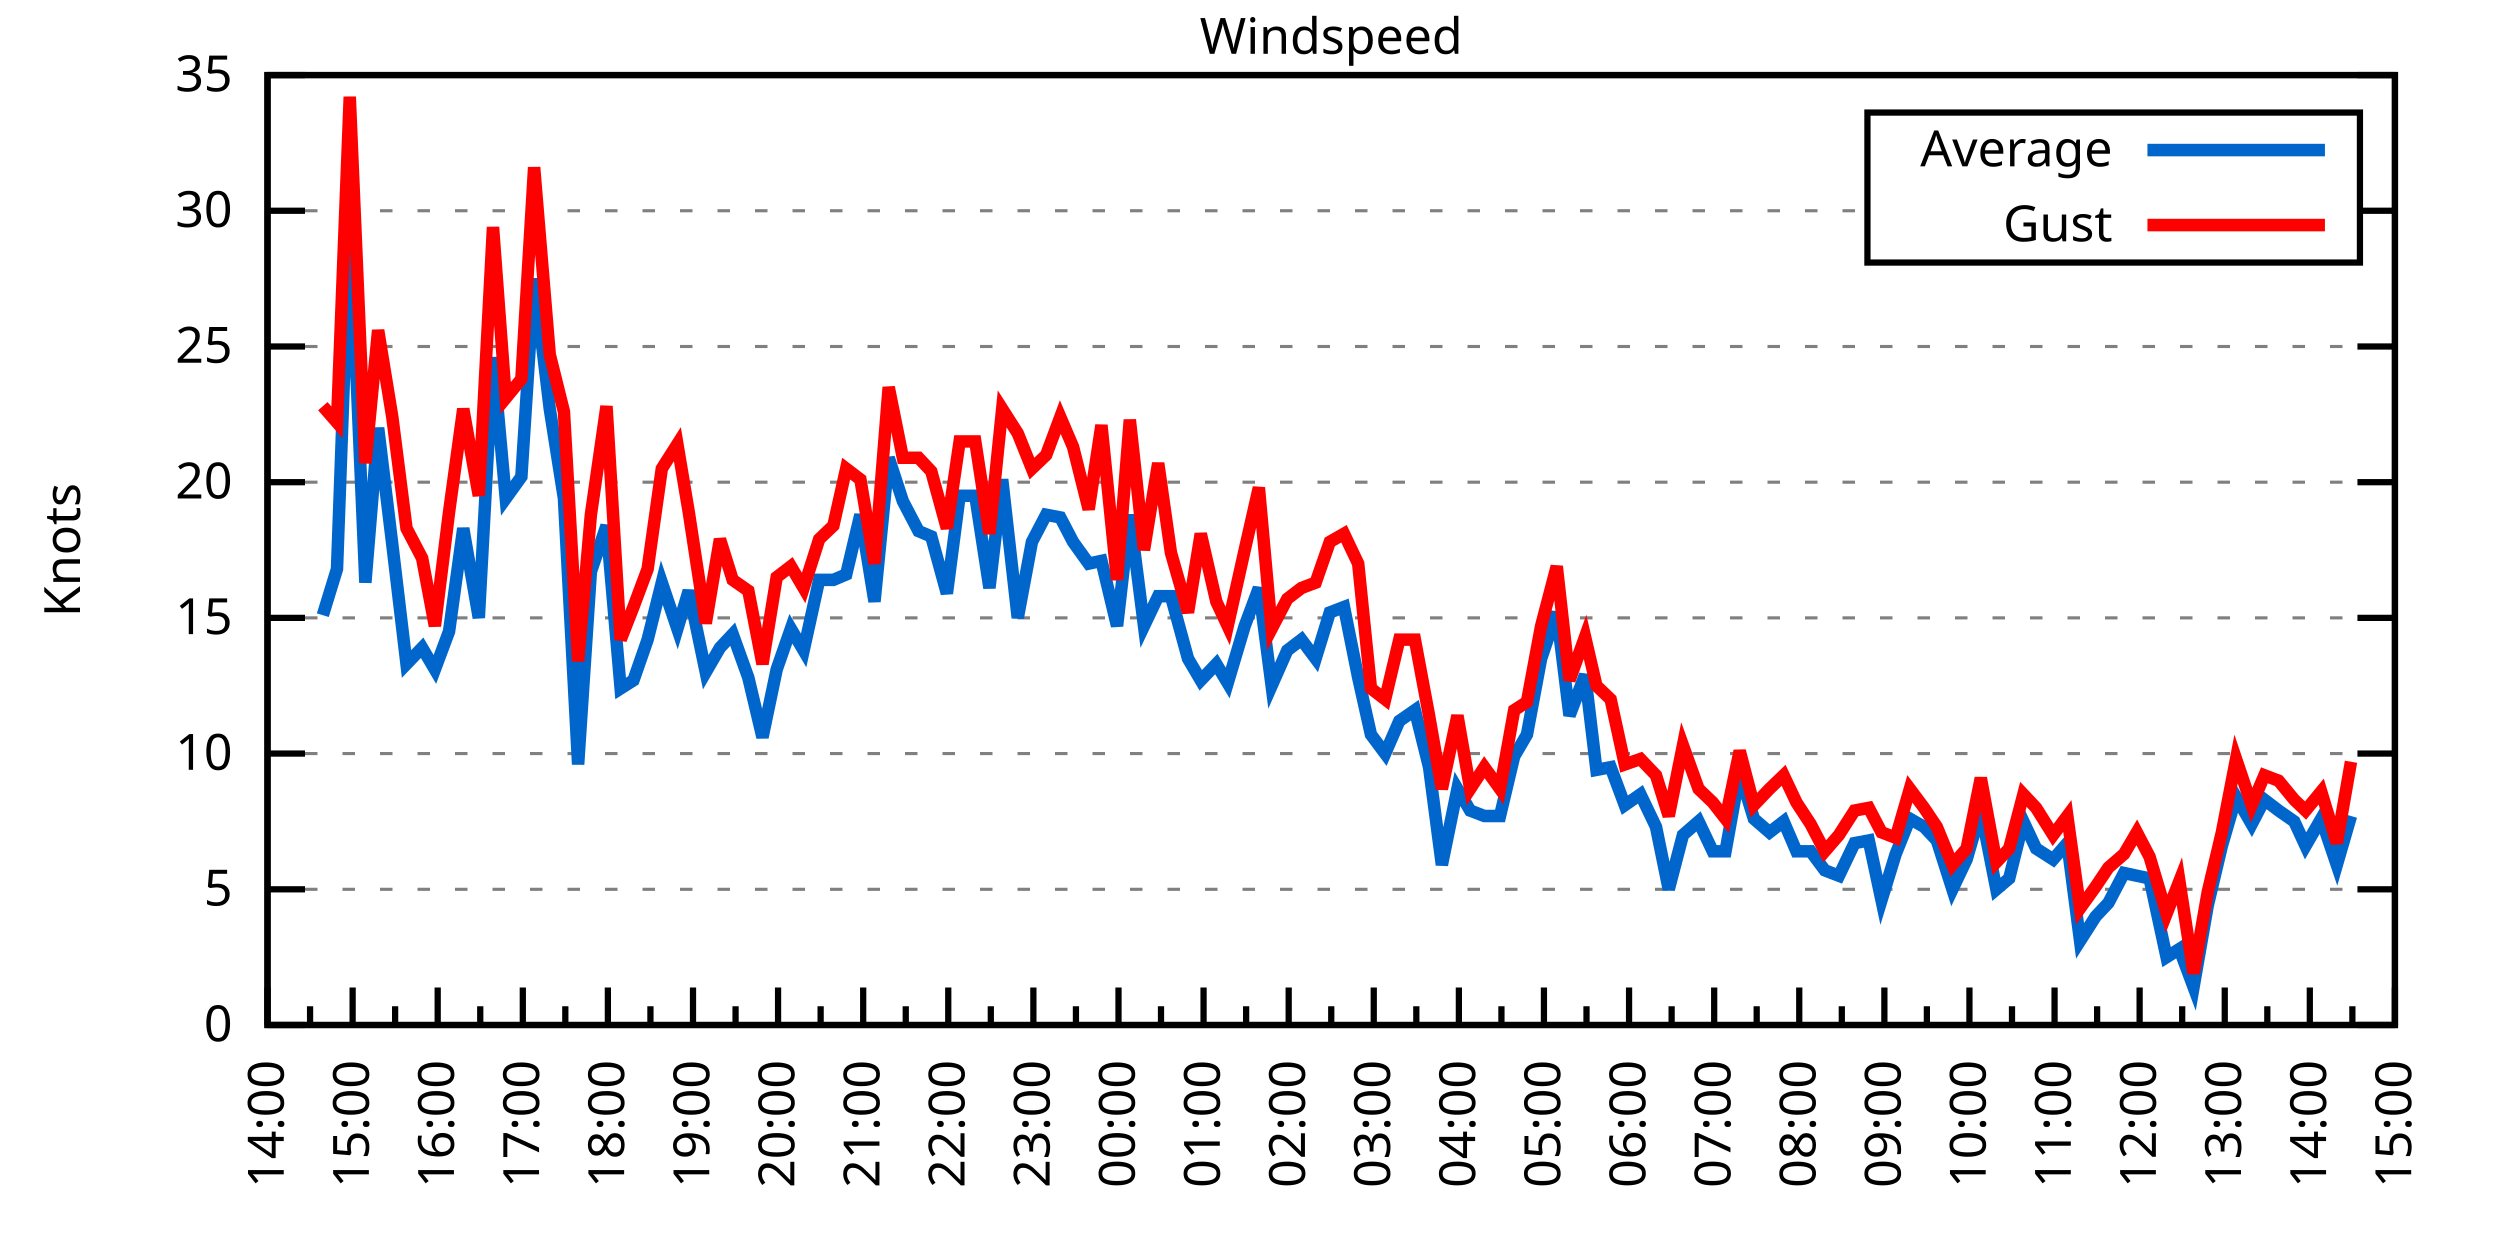
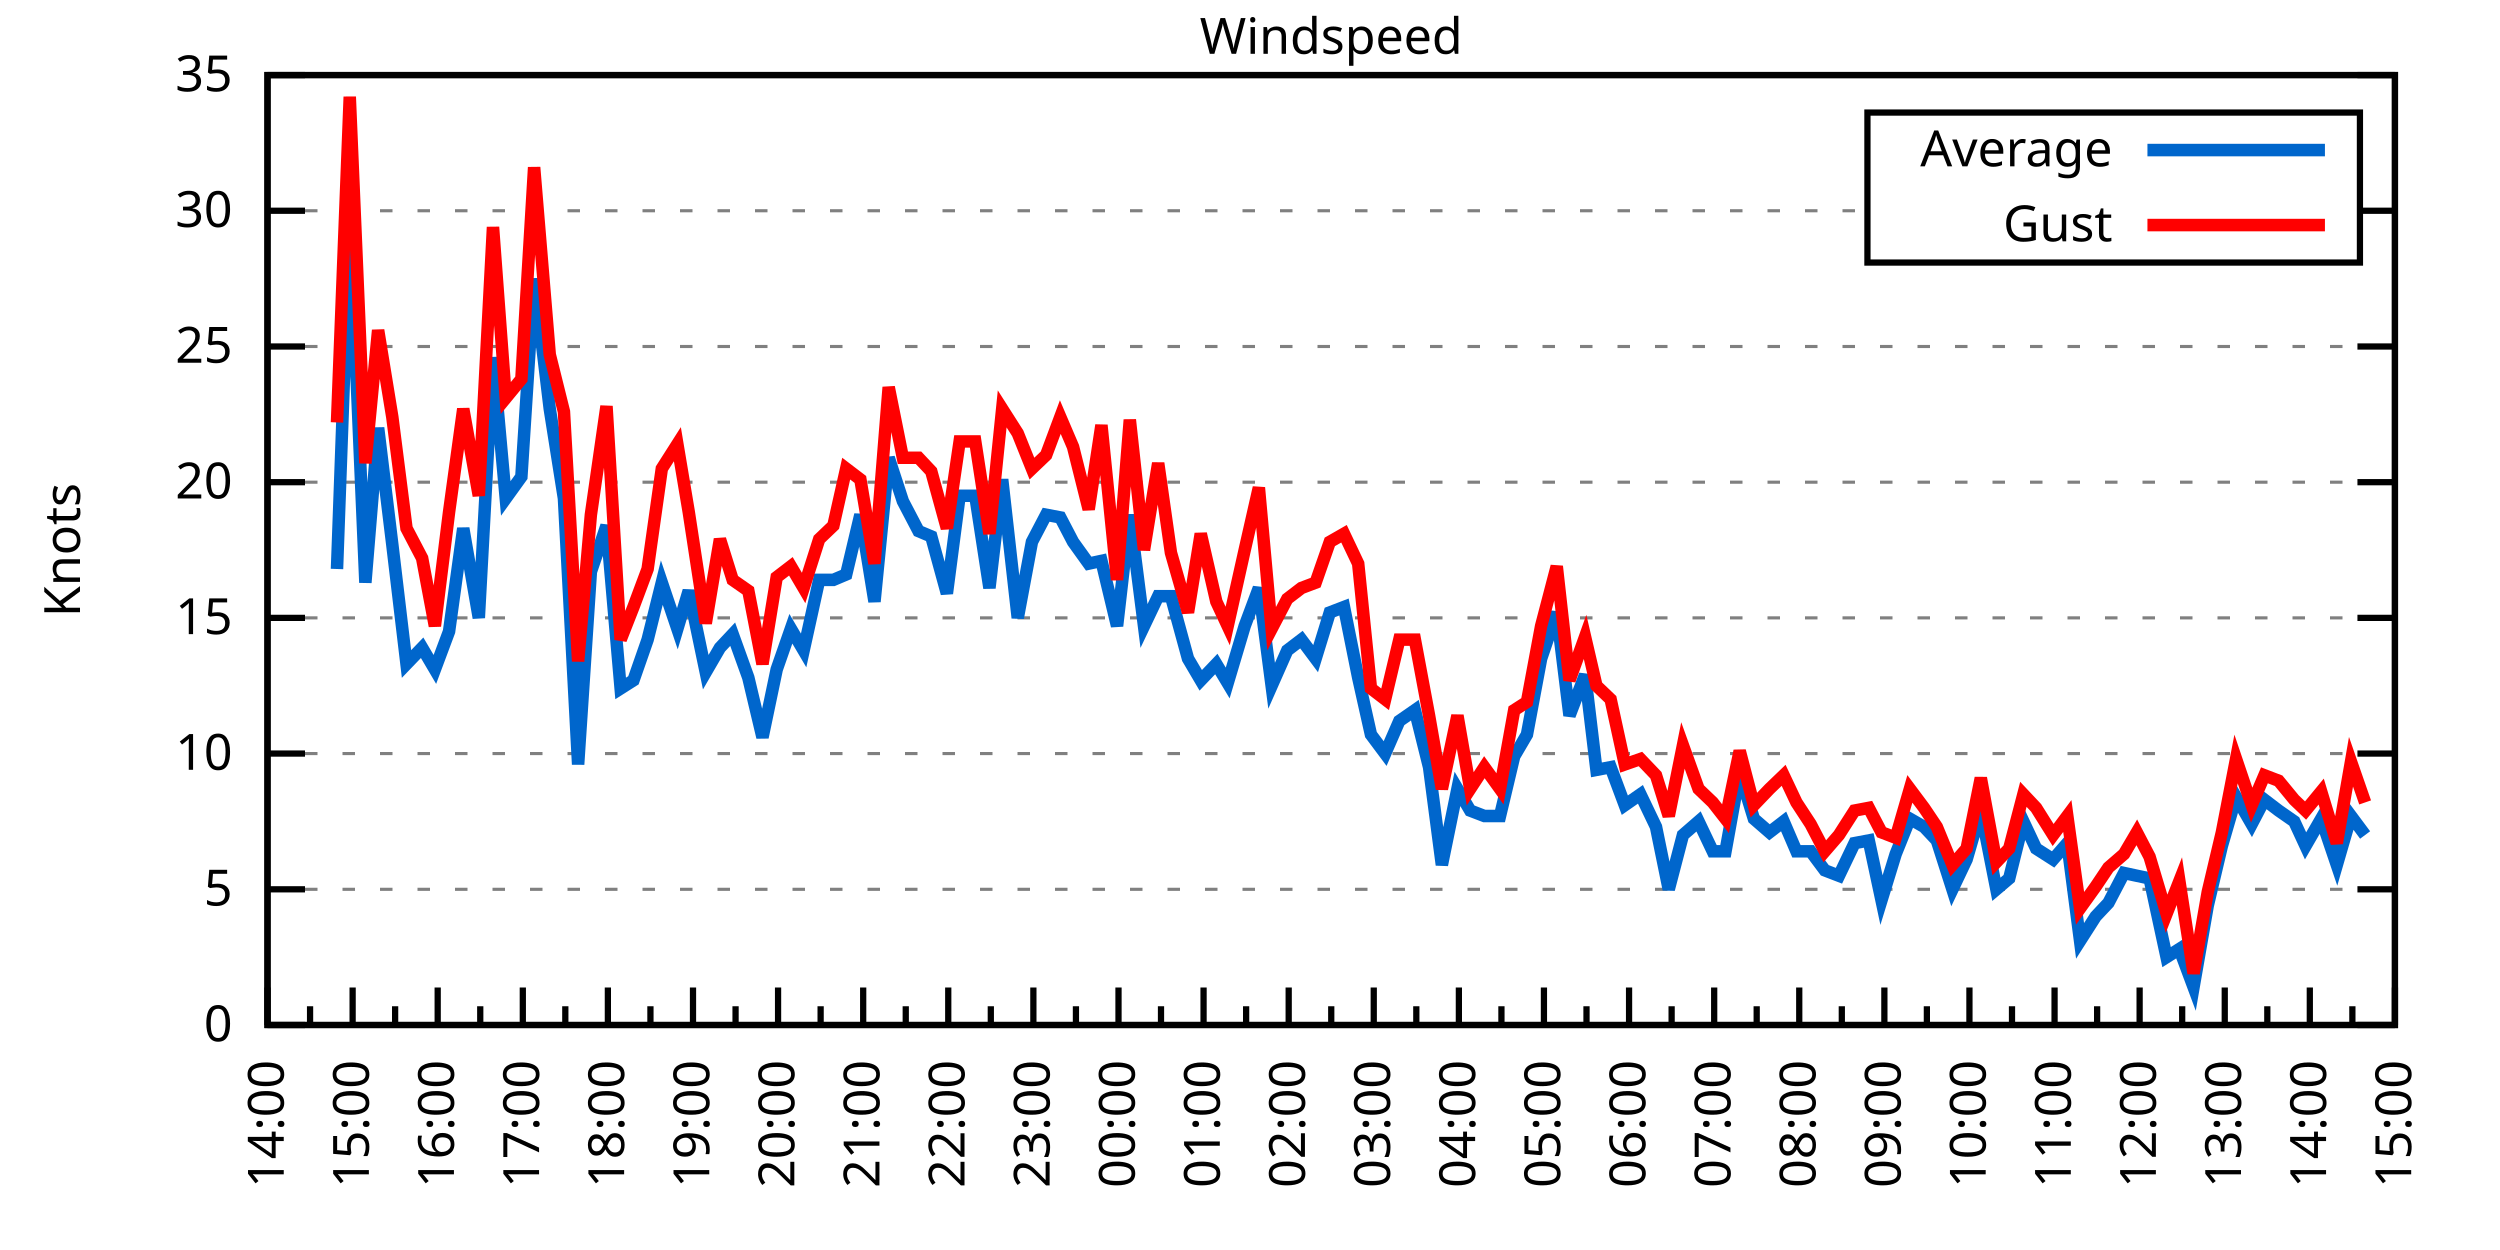
<svg xmlns="http://www.w3.org/2000/svg" xmlns:xlink="http://www.w3.org/1999/xlink" width="400" height="200" viewBox="0 0 400 200">
  <g id="gnuplot_canvas">
    <rect x="0" y="0" width="400" height="200" fill="none" />
    <defs>
      <circle id="gpDot" r="0.5" stroke-width="0.5" stroke="currentColor" />
      <path id="gpPt0" stroke-width="0.333" stroke="currentColor" d="M-1,0 h2 M0,-1 v2" />
      <path id="gpPt1" stroke-width="0.333" stroke="currentColor" d="M-1,-1 L1,1 M1,-1 L-1,1" />
      <path id="gpPt2" stroke-width="0.333" stroke="currentColor" d="M-1,0 L1,0 M0,-1 L0,1 M-1,-1 L1,1 M-1,1 L1,-1" />
      <rect id="gpPt3" stroke-width="0.333" stroke="currentColor" x="-1" y="-1" width="2" height="2" />
      <rect id="gpPt4" stroke-width="0.333" stroke="currentColor" fill="currentColor" x="-1" y="-1" width="2" height="2" />
      <circle id="gpPt5" stroke-width="0.333" stroke="currentColor" cx="0" cy="0" r="1" />
      <use xlink:href="#gpPt5" id="gpPt6" fill="currentColor" stroke="none" />
      <path id="gpPt7" stroke-width="0.333" stroke="currentColor" d="M0,-1.33 L-1.33,0.67 L1.33,0.67 z" />
      <use xlink:href="#gpPt7" id="gpPt8" fill="currentColor" stroke="none" />
      <use xlink:href="#gpPt7" id="gpPt9" stroke="currentColor" transform="rotate(180)" />
      <use xlink:href="#gpPt9" id="gpPt10" fill="currentColor" stroke="none" />
      <use xlink:href="#gpPt3" id="gpPt11" stroke="currentColor" transform="rotate(45)" />
      <use xlink:href="#gpPt11" id="gpPt12" fill="currentColor" stroke="none" />
      <path id="gpPt13" stroke-width="0.333" stroke="currentColor" d="M0,1.330 L1.265,0.411 L0.782,-1.067 L-0.782,-1.076 L-1.265,0.411 z" />
      <use xlink:href="#gpPt13" id="gpPt14" fill="currentColor" stroke="none" />
      <filter id="textbox" filterUnits="objectBoundingBox" x="0" y="0" height="1" width="1">
        <feFlood flood-color="white" flood-opacity="1" result="bgnd" />
        <feComposite in="SourceGraphic" in2="bgnd" operator="atop" />
      </filter>
      <filter id="greybox" filterUnits="objectBoundingBox" x="0" y="0" height="1" width="1">
        <feFlood flood-color="lightgrey" flood-opacity="1" result="grey" />
        <feComposite in="SourceGraphic" in2="grey" operator="atop" />
      </filter>
    </defs>
    <g fill="none" color="white" stroke="currentColor" stroke-width="1.00" stroke-linecap="butt" stroke-linejoin="miter">
</g>
    <g fill="none" color="black" stroke="currentColor" stroke-width="1.00" stroke-linecap="butt" stroke-linejoin="miter">
      <g stroke="none" shape-rendering="crispEdges">
        <polygon fill="rgb(255, 255, 255)" points="42.80,164.00 383.18,164.00 383.18,12.02 42.80,12.02 " />
      </g>
    </g>
    <g fill="none" color="black" stroke="currentColor" stroke-width="1.00" stroke-linecap="butt" stroke-linejoin="miter">
</g>
    <g fill="none" color="black" stroke="black" stroke-width="0.50" stroke-linecap="butt" stroke-linejoin="miter">
</g>
    <g fill="none" color="gray" stroke="currentColor" stroke-width="0.50" stroke-linecap="butt" stroke-linejoin="miter">
      <path stroke="gray" stroke-dasharray="2,4" class="gridline" d="M42.80,164.00 L383.19,164.00  " />
    </g>
    <g fill="none" color="gray" stroke="gray" stroke-width="1.00" stroke-linecap="butt" stroke-linejoin="miter">
</g>
    <g fill="none" color="black" stroke="currentColor" stroke-width="1.00" stroke-linecap="butt" stroke-linejoin="miter">
      <path stroke="black" d="M42.80,164.00 L48.80,164.00 M383.19,164.00 L377.19,164.00  " />
      <g transform="translate(37.20,166.60)" stroke="none" fill="black" font-family="Sans" font-size="8.00" text-anchor="end">
        <text>
          <tspan font-family="Sans"> 0</tspan>
        </text>
      </g>
    </g>
    <g fill="none" color="black" stroke="currentColor" stroke-width="1.00" stroke-linecap="butt" stroke-linejoin="miter">
</g>
    <g fill="none" color="black" stroke="black" stroke-width="0.50" stroke-linecap="butt" stroke-linejoin="miter">
</g>
    <g fill="none" color="gray" stroke="currentColor" stroke-width="0.50" stroke-linecap="butt" stroke-linejoin="miter">
      <path stroke="gray" stroke-dasharray="2,4" class="gridline" d="M42.80,142.29 L383.19,142.29  " />
    </g>
    <g fill="none" color="gray" stroke="gray" stroke-width="1.00" stroke-linecap="butt" stroke-linejoin="miter">
</g>
    <g fill="none" color="black" stroke="currentColor" stroke-width="1.00" stroke-linecap="butt" stroke-linejoin="miter">
      <path stroke="black" d="M42.80,142.29 L48.80,142.29 M383.19,142.29 L377.19,142.29  " />
      <g transform="translate(37.20,144.89)" stroke="none" fill="black" font-family="Sans" font-size="8.00" text-anchor="end">
        <text>
          <tspan font-family="Sans"> 5</tspan>
        </text>
      </g>
    </g>
    <g fill="none" color="black" stroke="currentColor" stroke-width="1.00" stroke-linecap="butt" stroke-linejoin="miter">
</g>
    <g fill="none" color="black" stroke="black" stroke-width="0.50" stroke-linecap="butt" stroke-linejoin="miter">
</g>
    <g fill="none" color="gray" stroke="currentColor" stroke-width="0.50" stroke-linecap="butt" stroke-linejoin="miter">
      <path stroke="gray" stroke-dasharray="2,4" class="gridline" d="M42.80,120.57 L383.19,120.57  " />
    </g>
    <g fill="none" color="gray" stroke="gray" stroke-width="1.00" stroke-linecap="butt" stroke-linejoin="miter">
</g>
    <g fill="none" color="black" stroke="currentColor" stroke-width="1.00" stroke-linecap="butt" stroke-linejoin="miter">
      <path stroke="black" d="M42.80,120.57 L48.80,120.57 M383.19,120.57 L377.19,120.57  " />
      <g transform="translate(37.20,123.17)" stroke="none" fill="black" font-family="Sans" font-size="8.00" text-anchor="end">
        <text>
          <tspan font-family="Sans"> 10</tspan>
        </text>
      </g>
    </g>
    <g fill="none" color="black" stroke="currentColor" stroke-width="1.00" stroke-linecap="butt" stroke-linejoin="miter">
</g>
    <g fill="none" color="black" stroke="black" stroke-width="0.50" stroke-linecap="butt" stroke-linejoin="miter">
</g>
    <g fill="none" color="gray" stroke="currentColor" stroke-width="0.50" stroke-linecap="butt" stroke-linejoin="miter">
      <path stroke="gray" stroke-dasharray="2,4" class="gridline" d="M42.80,98.86 L383.19,98.86  " />
    </g>
    <g fill="none" color="gray" stroke="gray" stroke-width="1.00" stroke-linecap="butt" stroke-linejoin="miter">
</g>
    <g fill="none" color="black" stroke="currentColor" stroke-width="1.00" stroke-linecap="butt" stroke-linejoin="miter">
      <path stroke="black" d="M42.80,98.86 L48.80,98.86 M383.19,98.86 L377.19,98.86  " />
      <g transform="translate(37.20,101.46)" stroke="none" fill="black" font-family="Sans" font-size="8.00" text-anchor="end">
        <text>
          <tspan font-family="Sans"> 15</tspan>
        </text>
      </g>
    </g>
    <g fill="none" color="black" stroke="currentColor" stroke-width="1.00" stroke-linecap="butt" stroke-linejoin="miter">
</g>
    <g fill="none" color="black" stroke="black" stroke-width="0.50" stroke-linecap="butt" stroke-linejoin="miter">
</g>
    <g fill="none" color="gray" stroke="currentColor" stroke-width="0.50" stroke-linecap="butt" stroke-linejoin="miter">
      <path stroke="gray" stroke-dasharray="2,4" class="gridline" d="M42.80,77.15 L383.19,77.15  " />
    </g>
    <g fill="none" color="gray" stroke="gray" stroke-width="1.00" stroke-linecap="butt" stroke-linejoin="miter">
</g>
    <g fill="none" color="black" stroke="currentColor" stroke-width="1.00" stroke-linecap="butt" stroke-linejoin="miter">
      <path stroke="black" d="M42.80,77.15 L48.80,77.15 M383.19,77.15 L377.19,77.15  " />
      <g transform="translate(37.20,79.75)" stroke="none" fill="black" font-family="Sans" font-size="8.00" text-anchor="end">
        <text>
          <tspan font-family="Sans"> 20</tspan>
        </text>
      </g>
    </g>
    <g fill="none" color="black" stroke="currentColor" stroke-width="1.00" stroke-linecap="butt" stroke-linejoin="miter">
</g>
    <g fill="none" color="black" stroke="black" stroke-width="0.50" stroke-linecap="butt" stroke-linejoin="miter">
</g>
    <g fill="none" color="gray" stroke="currentColor" stroke-width="0.50" stroke-linecap="butt" stroke-linejoin="miter">
      <path stroke="gray" stroke-dasharray="2,4" class="gridline" d="M42.80,55.44 L383.19,55.44  " />
    </g>
    <g fill="none" color="gray" stroke="gray" stroke-width="1.00" stroke-linecap="butt" stroke-linejoin="miter">
</g>
    <g fill="none" color="black" stroke="currentColor" stroke-width="1.00" stroke-linecap="butt" stroke-linejoin="miter">
      <path stroke="black" d="M42.80,55.44 L48.80,55.44 M383.19,55.44 L377.19,55.44  " />
      <g transform="translate(37.20,58.04)" stroke="none" fill="black" font-family="Sans" font-size="8.00" text-anchor="end">
        <text>
          <tspan font-family="Sans"> 25</tspan>
        </text>
      </g>
    </g>
    <g fill="none" color="black" stroke="currentColor" stroke-width="1.00" stroke-linecap="butt" stroke-linejoin="miter">
</g>
    <g fill="none" color="black" stroke="black" stroke-width="0.50" stroke-linecap="butt" stroke-linejoin="miter">
</g>
    <g fill="none" color="gray" stroke="currentColor" stroke-width="0.50" stroke-linecap="butt" stroke-linejoin="miter">
      <path stroke="gray" stroke-dasharray="2,4" class="gridline" d="M42.80,33.72 L298.79,33.72 M377.59,33.72 L383.19,33.72  " />
    </g>
    <g fill="none" color="gray" stroke="gray" stroke-width="1.00" stroke-linecap="butt" stroke-linejoin="miter">
</g>
    <g fill="none" color="black" stroke="currentColor" stroke-width="1.00" stroke-linecap="butt" stroke-linejoin="miter">
      <path stroke="black" d="M42.80,33.72 L48.80,33.72 M383.19,33.72 L377.19,33.72  " />
      <g transform="translate(37.20,36.32)" stroke="none" fill="black" font-family="Sans" font-size="8.00" text-anchor="end">
        <text>
          <tspan font-family="Sans"> 30</tspan>
        </text>
      </g>
    </g>
    <g fill="none" color="black" stroke="currentColor" stroke-width="1.00" stroke-linecap="butt" stroke-linejoin="miter">
</g>
    <g fill="none" color="black" stroke="black" stroke-width="0.50" stroke-linecap="butt" stroke-linejoin="miter">
</g>
    <g fill="none" color="gray" stroke="currentColor" stroke-width="0.50" stroke-linecap="butt" stroke-linejoin="miter">
      <path stroke="gray" stroke-dasharray="2,4" class="gridline" d="M42.80,12.01 L383.19,12.01  " />
    </g>
    <g fill="none" color="gray" stroke="gray" stroke-width="1.00" stroke-linecap="butt" stroke-linejoin="miter">
</g>
    <g fill="none" color="black" stroke="currentColor" stroke-width="1.00" stroke-linecap="butt" stroke-linejoin="miter">
      <path stroke="black" d="M42.80,12.01 L48.80,12.01 M383.19,12.01 L377.19,12.01  " />
      <g transform="translate(37.20,14.61)" stroke="none" fill="black" font-family="Sans" font-size="8.00" text-anchor="end">
        <text>
          <tspan font-family="Sans"> 35</tspan>
        </text>
      </g>
    </g>
    <g fill="none" color="black" stroke="currentColor" stroke-width="1.00" stroke-linecap="butt" stroke-linejoin="miter">
      <path stroke="black" d="M42.80,164.00 L42.80,158.00  " />
      <g transform="translate(45.40,169.60) rotate(270)" stroke="none" fill="black" font-family="Sans" font-size="8.00" text-anchor="end">
        <text>
          <tspan font-family="Sans">14:00</tspan>
        </text>
      </g>
    </g>
    <g fill="none" color="black" stroke="currentColor" stroke-width="1.00" stroke-linecap="butt" stroke-linejoin="miter">
      <path stroke="black" d="M49.61,164.00 L49.61,161.00 M56.42,164.00 L56.42,158.00  " />
      <g transform="translate(59.02,169.60) rotate(270)" stroke="none" fill="black" font-family="Sans" font-size="8.00" text-anchor="end">
        <text>
          <tspan font-family="Sans">15:00</tspan>
        </text>
      </g>
    </g>
    <g fill="none" color="black" stroke="currentColor" stroke-width="1.00" stroke-linecap="butt" stroke-linejoin="miter">
      <path stroke="black" d="M63.22,164.00 L63.22,161.00 M70.03,164.00 L70.03,158.00  " />
      <g transform="translate(72.63,169.60) rotate(270)" stroke="none" fill="black" font-family="Sans" font-size="8.00" text-anchor="end">
        <text>
          <tspan font-family="Sans">16:00</tspan>
        </text>
      </g>
    </g>
    <g fill="none" color="black" stroke="currentColor" stroke-width="1.00" stroke-linecap="butt" stroke-linejoin="miter">
      <path stroke="black" d="M76.84,164.00 L76.84,161.00 M83.65,164.00 L83.65,158.00  " />
      <g transform="translate(86.25,169.60) rotate(270)" stroke="none" fill="black" font-family="Sans" font-size="8.00" text-anchor="end">
        <text>
          <tspan font-family="Sans">17:00</tspan>
        </text>
      </g>
    </g>
    <g fill="none" color="black" stroke="currentColor" stroke-width="1.00" stroke-linecap="butt" stroke-linejoin="miter">
      <path stroke="black" d="M90.45,164.00 L90.45,161.00 M97.26,164.00 L97.26,158.00  " />
      <g transform="translate(99.86,169.60) rotate(270)" stroke="none" fill="black" font-family="Sans" font-size="8.00" text-anchor="end">
        <text>
          <tspan font-family="Sans">18:00</tspan>
        </text>
      </g>
    </g>
    <g fill="none" color="black" stroke="currentColor" stroke-width="1.00" stroke-linecap="butt" stroke-linejoin="miter">
      <path stroke="black" d="M104.07,164.00 L104.07,161.00 M110.88,164.00 L110.88,158.00  " />
      <g transform="translate(113.48,169.60) rotate(270)" stroke="none" fill="black" font-family="Sans" font-size="8.00" text-anchor="end">
        <text>
          <tspan font-family="Sans">19:00</tspan>
        </text>
      </g>
    </g>
    <g fill="none" color="black" stroke="currentColor" stroke-width="1.00" stroke-linecap="butt" stroke-linejoin="miter">
      <path stroke="black" d="M117.69,164.00 L117.69,161.00 M124.49,164.00 L124.49,158.00  " />
      <g transform="translate(127.09,169.60) rotate(270)" stroke="none" fill="black" font-family="Sans" font-size="8.00" text-anchor="end">
        <text>
          <tspan font-family="Sans">20:00</tspan>
        </text>
      </g>
    </g>
    <g fill="none" color="black" stroke="currentColor" stroke-width="1.00" stroke-linecap="butt" stroke-linejoin="miter">
      <path stroke="black" d="M131.30,164.00 L131.30,161.00 M138.11,164.00 L138.11,158.00  " />
      <g transform="translate(140.71,169.60) rotate(270)" stroke="none" fill="black" font-family="Sans" font-size="8.00" text-anchor="end">
        <text>
          <tspan font-family="Sans">21:00</tspan>
        </text>
      </g>
    </g>
    <g fill="none" color="black" stroke="currentColor" stroke-width="1.00" stroke-linecap="butt" stroke-linejoin="miter">
      <path stroke="black" d="M144.92,164.00 L144.92,161.00 M151.72,164.00 L151.72,158.00  " />
      <g transform="translate(154.32,169.60) rotate(270)" stroke="none" fill="black" font-family="Sans" font-size="8.00" text-anchor="end">
        <text>
          <tspan font-family="Sans">22:00</tspan>
        </text>
      </g>
    </g>
    <g fill="none" color="black" stroke="currentColor" stroke-width="1.00" stroke-linecap="butt" stroke-linejoin="miter">
      <path stroke="black" d="M158.53,164.00 L158.53,161.00 M165.34,164.00 L165.34,158.00  " />
      <g transform="translate(167.94,169.60) rotate(270)" stroke="none" fill="black" font-family="Sans" font-size="8.00" text-anchor="end">
        <text>
          <tspan font-family="Sans">23:00</tspan>
        </text>
      </g>
    </g>
    <g fill="none" color="black" stroke="currentColor" stroke-width="1.00" stroke-linecap="butt" stroke-linejoin="miter">
      <path stroke="black" d="M172.15,164.00 L172.15,161.00 M178.96,164.00 L178.96,158.00  " />
      <g transform="translate(181.56,169.60) rotate(270)" stroke="none" fill="black" font-family="Sans" font-size="8.00" text-anchor="end">
        <text>
          <tspan font-family="Sans">00:00</tspan>
        </text>
      </g>
    </g>
    <g fill="none" color="black" stroke="currentColor" stroke-width="1.00" stroke-linecap="butt" stroke-linejoin="miter">
      <path stroke="black" d="M185.76,164.00 L185.76,161.00 M192.57,164.00 L192.57,158.00  " />
      <g transform="translate(195.17,169.60) rotate(270)" stroke="none" fill="black" font-family="Sans" font-size="8.00" text-anchor="end">
        <text>
          <tspan font-family="Sans">01:00</tspan>
        </text>
      </g>
    </g>
    <g fill="none" color="black" stroke="currentColor" stroke-width="1.00" stroke-linecap="butt" stroke-linejoin="miter">
      <path stroke="black" d="M199.38,164.00 L199.38,161.00 M206.19,164.00 L206.19,158.00  " />
      <g transform="translate(208.79,169.60) rotate(270)" stroke="none" fill="black" font-family="Sans" font-size="8.00" text-anchor="end">
        <text>
          <tspan font-family="Sans">02:00</tspan>
        </text>
      </g>
    </g>
    <g fill="none" color="black" stroke="currentColor" stroke-width="1.00" stroke-linecap="butt" stroke-linejoin="miter">
      <path stroke="black" d="M213.00,164.00 L213.00,161.00 M219.80,164.00 L219.80,158.00  " />
      <g transform="translate(222.40,169.60) rotate(270)" stroke="none" fill="black" font-family="Sans" font-size="8.00" text-anchor="end">
        <text>
          <tspan font-family="Sans">03:00</tspan>
        </text>
      </g>
    </g>
    <g fill="none" color="black" stroke="currentColor" stroke-width="1.00" stroke-linecap="butt" stroke-linejoin="miter">
      <path stroke="black" d="M226.61,164.00 L226.61,161.00 M233.42,164.00 L233.42,158.00  " />
      <g transform="translate(236.02,169.60) rotate(270)" stroke="none" fill="black" font-family="Sans" font-size="8.00" text-anchor="end">
        <text>
          <tspan font-family="Sans">04:00</tspan>
        </text>
      </g>
    </g>
    <g fill="none" color="black" stroke="currentColor" stroke-width="1.00" stroke-linecap="butt" stroke-linejoin="miter">
      <path stroke="black" d="M240.23,164.00 L240.23,161.00 M247.03,164.00 L247.03,158.00  " />
      <g transform="translate(249.63,169.60) rotate(270)" stroke="none" fill="black" font-family="Sans" font-size="8.00" text-anchor="end">
        <text>
          <tspan font-family="Sans">05:00</tspan>
        </text>
      </g>
    </g>
    <g fill="none" color="black" stroke="currentColor" stroke-width="1.00" stroke-linecap="butt" stroke-linejoin="miter">
      <path stroke="black" d="M253.84,164.00 L253.84,161.00 M260.65,164.00 L260.65,158.00  " />
      <g transform="translate(263.25,169.60) rotate(270)" stroke="none" fill="black" font-family="Sans" font-size="8.00" text-anchor="end">
        <text>
          <tspan font-family="Sans">06:00</tspan>
        </text>
      </g>
    </g>
    <g fill="none" color="black" stroke="currentColor" stroke-width="1.00" stroke-linecap="butt" stroke-linejoin="miter">
      <path stroke="black" d="M267.46,164.00 L267.46,161.00 M274.27,164.00 L274.27,158.00  " />
      <g transform="translate(276.87,169.60) rotate(270)" stroke="none" fill="black" font-family="Sans" font-size="8.00" text-anchor="end">
        <text>
          <tspan font-family="Sans">07:00</tspan>
        </text>
      </g>
    </g>
    <g fill="none" color="black" stroke="currentColor" stroke-width="1.00" stroke-linecap="butt" stroke-linejoin="miter">
      <path stroke="black" d="M281.07,164.00 L281.07,161.00 M287.88,164.00 L287.88,158.00  " />
      <g transform="translate(290.48,169.60) rotate(270)" stroke="none" fill="black" font-family="Sans" font-size="8.00" text-anchor="end">
        <text>
          <tspan font-family="Sans">08:00</tspan>
        </text>
      </g>
    </g>
    <g fill="none" color="black" stroke="currentColor" stroke-width="1.00" stroke-linecap="butt" stroke-linejoin="miter">
      <path stroke="black" d="M294.69,164.00 L294.69,161.00 M301.50,164.00 L301.50,158.00  " />
      <g transform="translate(304.10,169.60) rotate(270)" stroke="none" fill="black" font-family="Sans" font-size="8.00" text-anchor="end">
        <text>
          <tspan font-family="Sans">09:00</tspan>
        </text>
      </g>
    </g>
    <g fill="none" color="black" stroke="currentColor" stroke-width="1.00" stroke-linecap="butt" stroke-linejoin="miter">
      <path stroke="black" d="M308.30,164.00 L308.30,161.00 M315.11,164.00 L315.11,158.00  " />
      <g transform="translate(317.71,169.60) rotate(270)" stroke="none" fill="black" font-family="Sans" font-size="8.00" text-anchor="end">
        <text>
          <tspan font-family="Sans">10:00</tspan>
        </text>
      </g>
    </g>
    <g fill="none" color="black" stroke="currentColor" stroke-width="1.00" stroke-linecap="butt" stroke-linejoin="miter">
      <path stroke="black" d="M321.92,164.00 L321.92,161.00 M328.73,164.00 L328.73,158.00  " />
      <g transform="translate(331.33,169.60) rotate(270)" stroke="none" fill="black" font-family="Sans" font-size="8.00" text-anchor="end">
        <text>
          <tspan font-family="Sans">11:00</tspan>
        </text>
      </g>
    </g>
    <g fill="none" color="black" stroke="currentColor" stroke-width="1.00" stroke-linecap="butt" stroke-linejoin="miter">
      <path stroke="black" d="M335.54,164.00 L335.54,161.00 M342.34,164.00 L342.34,158.00  " />
      <g transform="translate(344.94,169.60) rotate(270)" stroke="none" fill="black" font-family="Sans" font-size="8.00" text-anchor="end">
        <text>
          <tspan font-family="Sans">12:00</tspan>
        </text>
      </g>
    </g>
    <g fill="none" color="black" stroke="currentColor" stroke-width="1.00" stroke-linecap="butt" stroke-linejoin="miter">
      <path stroke="black" d="M349.15,164.00 L349.15,161.00 M355.96,164.00 L355.96,158.00  " />
      <g transform="translate(358.56,169.60) rotate(270)" stroke="none" fill="black" font-family="Sans" font-size="8.00" text-anchor="end">
        <text>
          <tspan font-family="Sans">13:00</tspan>
        </text>
      </g>
    </g>
    <g fill="none" color="black" stroke="currentColor" stroke-width="1.00" stroke-linecap="butt" stroke-linejoin="miter">
      <path stroke="black" d="M362.77,164.00 L362.77,161.00 M369.57,164.00 L369.57,158.00  " />
      <g transform="translate(372.17,169.60) rotate(270)" stroke="none" fill="black" font-family="Sans" font-size="8.00" text-anchor="end">
        <text>
          <tspan font-family="Sans">14:00</tspan>
        </text>
      </g>
    </g>
    <g fill="none" color="black" stroke="currentColor" stroke-width="1.00" stroke-linecap="butt" stroke-linejoin="miter">
      <path stroke="black" d="M376.38,164.00 L376.38,161.00 M383.19,164.00 L383.19,158.00  " />
      <g transform="translate(385.79,169.60) rotate(270)" stroke="none" fill="black" font-family="Sans" font-size="8.00" text-anchor="end">
        <text>
          <tspan font-family="Sans">15:00</tspan>
        </text>
      </g>
    </g>
    <g fill="none" color="black" stroke="currentColor" stroke-width="1.00" stroke-linecap="butt" stroke-linejoin="miter">
</g>
    <g fill="none" color="black" stroke="currentColor" stroke-width="1.00" stroke-linecap="butt" stroke-linejoin="miter">
      <path stroke="black" d="M42.80,12.01 L42.80,164.00 L383.19,164.00 L383.19,12.01 L42.80,12.01 Z  " />
    </g>
    <g fill="none" color="black" stroke="currentColor" stroke-width="1.00" stroke-linecap="butt" stroke-linejoin="miter">
      <g transform="translate(12.80,88.01) rotate(270)" stroke="none" fill="black" font-family="Sans" font-size="8.00" text-anchor="middle">
        <text>
          <tspan font-family="Sans">Knots</tspan>
        </text>
      </g>
    </g>
    <g fill="none" color="black" stroke="currentColor" stroke-width="1.00" stroke-linecap="butt" stroke-linejoin="miter">
</g>
    <g fill="none" color="black" stroke="currentColor" stroke-width="1.00" stroke-linecap="butt" stroke-linejoin="miter">
      <path stroke="black" d="M298.79,42.01 L298.79,18.01 L377.59,18.01 L377.59,42.01 L298.79,42.01 Z  " />
    </g>
    <g id="Windspeed_plot_1">
      <g fill="none" color="white" stroke="black" stroke-width="2.00" stroke-linecap="butt" stroke-linejoin="miter">
</g>
      <g fill="none" color="black" stroke="currentColor" stroke-width="2.00" stroke-linecap="butt" stroke-linejoin="miter">
        <g transform="translate(337.99,26.61)" stroke="none" fill="black" font-family="Sans" font-size="8.00" text-anchor="end">
          <text>
            <tspan font-family="Sans">Average</tspan>
          </text>
        </g>
      </g>
      <g fill="none" color="black" stroke="currentColor" stroke-width="2.00" stroke-linecap="butt" stroke-linejoin="miter">
-         <path stroke="rgb(  0, 102, 204)" d="M343.59,24.01 L371.99,24.01 M51.65,98.43 L53.92,91.04 L55.96,35.03 L58.46,93.22 L60.50,68.46 L62.77,87.14   L65.04,106.24 L67.54,103.64 L69.58,107.11 L71.85,101.03 L74.12,84.53 L76.61,98.86 L78.88,57.17 L80.92,79.75   L83.42,76.28 L85.46,44.58 L87.96,65.42 L90.23,79.75 L92.50,122.31 L94.54,91.48 L97.04,84.10 L99.30,110.15   L101.35,108.85 L103.62,102.34 L105.89,93.22 L108.38,100.60 L110.20,94.52 L112.92,107.55 L115.19,103.64 L117.23,101.47   L119.73,108.42 L122.00,117.97 L124.27,107.11 L126.54,100.60 L128.58,104.07 L131.07,92.78 L133.34,92.78 L135.39,91.91   L137.66,82.36 L139.92,96.26 L142.19,73.24 L144.46,80.19 L146.96,84.97 L149.00,85.83 L151.50,94.95 L153.54,79.32   L156.04,79.32 L158.31,94.08 L160.35,76.71 L162.84,98.86 L165.11,86.70 L167.38,82.36 L169.65,82.79 L171.69,86.70   L174.19,90.18 L176.23,89.74 L178.73,100.16 L180.77,82.36 L183.04,100.16 L185.31,95.39 L187.35,95.39 L190.08,105.38   L192.12,108.85 L194.61,106.24 L196.43,109.28 L199.15,100.16 L201.42,94.08 L203.46,109.72 L205.96,104.07 L208.23,102.34   L210.50,105.38 L212.77,97.99 L215.04,97.12 L217.31,108.42 L219.35,117.53 L221.62,120.57 L223.89,115.36 L226.38,113.63   L228.65,122.75 L230.70,138.38 L233.19,126.22 L235.23,129.69 L237.50,130.56 L240.00,130.56 L242.27,121.01 L244.31,117.53   L246.58,105.38 L249.08,97.99 L251.12,114.49 L253.61,107.98 L255.43,123.18 L257.70,122.75 L259.97,128.83 L262.47,127.09   L264.96,132.30 L267.00,142.29 L269.27,133.60 L271.77,131.43 L274.04,136.21 L276.08,136.21 L278.35,123.61 L280.62,131.00   L283.12,133.17 L285.38,131.43 L287.43,136.21 L289.70,136.21 L291.97,139.25 L294.23,140.12 L296.73,134.90 L299.00,134.47   L301.04,144.02 L303.31,136.64 L305.58,131.00 L307.85,132.30 L309.89,134.47 L312.39,142.29 L314.66,137.51 L316.93,129.69   L319.42,142.29 L321.47,140.55 L323.74,131.43 L325.78,135.77 L328.50,137.51 L330.77,134.90 L332.81,150.54 L335.31,146.63   L337.35,144.46 L339.85,139.68 L341.89,140.12 L343.93,140.55 L346.65,153.14 L348.70,151.84 L350.97,157.92 L353.24,144.89   L355.50,135.34 L357.77,127.52 L360.27,131.86 L362.31,127.96 L364.58,129.69 L367.08,131.43 L368.89,135.34 L371.39,131.00   L373.89,138.38 L376.16,130.56  " />
+         <path stroke="rgb(  0, 102, 204)" d="M343.59,24.01 L371.99,24.01 M53.92,91.04 L55.96,35.03 L58.46,93.22 L60.50,68.46 L62.77,87.14 L65.04,106.24   L67.54,103.64 L69.58,107.11 L71.85,101.03 L74.12,84.53 L76.61,98.86 L78.88,57.17 L80.92,79.75 L83.42,76.28   L85.46,44.58 L87.96,65.42 L90.23,79.75 L92.50,122.31 L94.54,91.48 L97.04,84.10 L99.30,110.15 L101.35,108.85   L103.62,102.34 L105.89,93.22 L108.38,100.60 L110.20,94.52 L112.92,107.55 L115.19,103.64 L117.23,101.47 L119.73,108.42   L122.00,117.97 L124.27,107.11 L126.54,100.60 L128.58,104.07 L131.07,92.78 L133.34,92.78 L135.39,91.91 L137.66,82.36   L139.92,96.26 L142.19,73.24 L144.46,80.19 L146.96,84.97 L149.00,85.83 L151.50,94.95 L153.54,79.32 L156.04,79.32   L158.31,94.08 L160.35,76.71 L162.84,98.86 L165.11,86.70 L167.38,82.36 L169.65,82.79 L171.69,86.70 L174.19,90.18   L176.23,89.74 L178.73,100.16 L180.77,82.36 L183.04,100.16 L185.31,95.39 L187.35,95.39 L190.08,105.38 L192.12,108.85   L194.61,106.24 L196.43,109.28 L199.15,100.16 L201.42,94.08 L203.46,109.72 L205.96,104.07 L208.23,102.34 L210.50,105.38   L212.77,97.99 L215.04,97.12 L217.31,108.42 L219.35,117.53 L221.62,120.57 L223.89,115.36 L226.38,113.63 L228.65,122.75   L230.70,138.38 L233.19,126.22 L235.23,129.69 L237.50,130.56 L240.00,130.56 L242.27,121.01 L244.31,117.53 L246.58,105.38   L249.08,97.99 L251.12,114.49 L253.61,107.98 L255.43,123.18 L257.70,122.75 L259.97,128.83 L262.47,127.09 L264.96,132.30   L267.00,142.29 L269.27,133.60 L271.77,131.43 L274.04,136.21 L276.08,136.21 L278.35,123.61 L280.62,131.00 L283.12,133.17   L285.38,131.43 L287.43,136.21 L289.70,136.21 L291.97,139.25 L294.23,140.12 L296.73,134.90 L299.00,134.47 L301.04,144.02   L303.31,136.64 L305.58,131.00 L307.85,132.30 L309.89,134.47 L312.39,142.29 L314.66,137.51 L316.93,129.69 L319.42,142.29   L321.47,140.55 L323.74,131.43 L325.78,135.77 L328.50,137.51 L330.77,134.90 L332.81,150.54 L335.31,146.63 L337.35,144.46   L339.85,139.68 L341.89,140.12 L343.93,140.55 L346.65,153.14 L348.70,151.84 L350.97,157.92 L353.24,144.89 L355.50,135.34   L357.77,127.52 L360.27,131.86 L362.31,127.96 L364.58,129.69 L367.08,131.43 L368.89,135.34 L371.39,131.00 L373.89,138.38   L376.16,130.56 L378.42,133.60  " />
      </g>
    </g>
    <g id="Windspeed_plot_2">
      <g fill="none" color="black" stroke="currentColor" stroke-width="2.00" stroke-linecap="butt" stroke-linejoin="miter">
        <g transform="translate(337.99,38.61)" stroke="none" fill="black" font-family="Sans" font-size="8.00" text-anchor="end">
          <text>
            <tspan font-family="Sans">Gust</tspan>
          </text>
        </g>
      </g>
      <g fill="none" color="black" stroke="currentColor" stroke-width="2.00" stroke-linecap="butt" stroke-linejoin="miter">
-         <path stroke="rgb(255,   0,   0)" d="M343.59,36.01 L371.99,36.01 M51.65,64.99 L53.92,67.59 L55.96,15.48 L58.46,74.11 L60.50,52.83 L62.77,66.73   L65.04,84.53 L67.54,89.31 L69.58,100.16 L71.85,81.93 L74.12,65.42 L76.61,79.32 L78.88,36.33 L80.92,63.69   L83.42,60.65 L85.46,26.77 L87.96,56.74 L90.23,65.86 L92.50,105.81 L94.54,82.36 L97.04,64.99 L99.30,102.34   L101.35,97.12 L103.62,91.04 L105.89,74.98 L108.38,71.07 L110.20,81.93 L112.92,99.73 L115.19,86.27 L117.23,92.78   L119.73,94.52 L122.00,106.24 L124.27,92.35 L126.54,90.61 L128.58,94.08 L131.07,86.27 L133.34,84.10 L135.39,74.98   L137.66,76.71 L139.92,90.18 L142.19,61.95 L144.46,73.24 L146.96,73.24 L149.00,75.41 L151.50,84.53 L153.54,70.63   L156.04,70.63 L158.31,85.40 L160.35,65.42 L162.84,69.33 L165.11,74.98 L167.38,72.81 L169.65,66.73 L171.69,71.50   L174.19,81.49 L176.23,68.03 L178.73,92.78 L180.77,67.16 L183.04,88.00 L185.31,74.11 L187.35,88.44 L190.08,97.99   L192.12,85.40 L194.61,96.26 L196.43,100.16 L199.15,88.00 L201.42,78.02 L203.46,100.60 L205.96,95.82 L208.23,94.08   L210.50,93.22 L212.77,86.70 L215.04,85.40 L217.31,90.18 L219.35,110.15 L221.62,111.89 L223.89,102.34 L226.38,102.34   L228.65,114.49 L230.70,126.22 L233.19,114.49 L235.23,126.22 L237.50,122.75 L240.00,126.22 L242.27,113.63 L244.31,112.32   L246.58,100.16 L249.08,90.61 L251.12,108.85 L253.61,101.90 L255.43,109.72 L257.70,111.89 L259.97,122.31 L262.47,121.44   L264.96,124.05 L267.00,130.56 L269.27,119.27 L271.77,126.22 L274.04,128.39 L276.08,131.00 L278.35,120.14 L280.62,128.83   L283.12,126.22 L285.38,124.05 L287.43,128.39 L289.70,131.86 L291.97,136.21 L294.23,133.60 L296.73,129.69 L299.00,129.26   L301.04,133.17 L303.31,134.04 L305.58,126.22 L307.85,129.26 L309.89,132.30 L312.39,138.38 L314.66,135.77 L316.93,124.48   L319.42,137.94 L321.47,135.77 L323.74,127.09 L325.78,129.26 L328.50,133.60 L330.77,130.56 L332.81,145.33 L335.31,141.85   L337.35,138.81 L339.85,136.64 L341.89,133.17 L343.93,137.08 L346.65,146.20 L348.70,140.98 L350.97,155.75 L353.24,142.72   L355.50,133.17 L357.77,121.44 L360.27,128.83 L362.31,124.05 L364.58,124.92 L367.08,127.96 L368.89,129.69 L371.39,126.65   L373.89,134.90 L376.16,121.88  " />
+         <path stroke="rgb(255,   0,   0)" d="M343.59,36.01 L371.99,36.01 M53.92,67.59 L55.96,15.48 L58.46,74.11 L60.50,52.83 L62.77,66.73 L65.04,84.53   L67.54,89.31 L69.58,100.16 L71.85,81.93 L74.12,65.42 L76.61,79.32 L78.88,36.33 L80.92,63.69 L83.42,60.65   L85.46,26.77 L87.96,56.74 L90.23,65.86 L92.50,105.81 L94.54,82.36 L97.04,64.99 L99.30,102.34 L101.35,97.12   L103.62,91.04 L105.89,74.98 L108.38,71.07 L110.20,81.93 L112.92,99.73 L115.19,86.27 L117.23,92.78 L119.73,94.52   L122.00,106.24 L124.27,92.35 L126.54,90.61 L128.58,94.08 L131.07,86.27 L133.34,84.10 L135.39,74.98 L137.66,76.71   L139.92,90.18 L142.19,61.95 L144.46,73.24 L146.96,73.24 L149.00,75.41 L151.50,84.53 L153.54,70.63 L156.04,70.63   L158.31,85.40 L160.35,65.42 L162.84,69.33 L165.11,74.98 L167.38,72.81 L169.65,66.73 L171.69,71.50 L174.19,81.49   L176.23,68.03 L178.73,92.78 L180.77,67.16 L183.04,88.00 L185.31,74.11 L187.35,88.44 L190.08,97.99 L192.12,85.40   L194.61,96.26 L196.43,100.16 L199.15,88.00 L201.42,78.02 L203.46,100.60 L205.96,95.82 L208.23,94.08 L210.50,93.22   L212.77,86.70 L215.04,85.40 L217.31,90.18 L219.35,110.15 L221.62,111.89 L223.89,102.34 L226.38,102.34 L228.65,114.49   L230.70,126.22 L233.19,114.49 L235.23,126.22 L237.50,122.75 L240.00,126.22 L242.27,113.63 L244.31,112.32 L246.58,100.16   L249.08,90.61 L251.12,108.85 L253.61,101.90 L255.43,109.72 L257.70,111.89 L259.97,122.31 L262.47,121.44 L264.96,124.05   L267.00,130.56 L269.27,119.27 L271.77,126.22 L274.04,128.39 L276.08,131.00 L278.35,120.14 L280.62,128.83 L283.12,126.22   L285.38,124.05 L287.43,128.39 L289.70,131.86 L291.97,136.21 L294.23,133.60 L296.73,129.69 L299.00,129.26 L301.04,133.17   L303.31,134.04 L305.58,126.22 L307.85,129.26 L309.89,132.30 L312.39,138.38 L314.66,135.77 L316.93,124.48 L319.42,137.94   L321.47,135.77 L323.74,127.09 L325.78,129.26 L328.50,133.60 L330.77,130.56 L332.81,145.33 L335.31,141.85 L337.35,138.81   L339.85,136.64 L341.89,133.17 L343.93,137.08 L346.65,146.20 L348.70,140.98 L350.97,155.75 L353.24,142.72 L355.50,133.17   L357.77,121.44 L360.27,128.83 L362.31,124.05 L364.58,124.92 L367.08,127.96 L368.89,129.69 L371.39,126.65 L373.89,134.90   L376.16,121.88 L378.42,128.39  " />
      </g>
    </g>
    <g fill="none" color="black" stroke="currentColor" stroke-width="2.00" stroke-linecap="butt" stroke-linejoin="miter">
</g>
    <g fill="none" color="black" stroke="black" stroke-width="1.00" stroke-linecap="butt" stroke-linejoin="miter">
</g>
    <g fill="none" color="black" stroke="currentColor" stroke-width="1.00" stroke-linecap="butt" stroke-linejoin="miter">
      <path stroke="black" d="M42.80,12.01 L42.80,164.00 L383.19,164.00 L383.19,12.01 L42.80,12.01 Z  " />
    </g>
    <g fill="none" color="black" stroke="currentColor" stroke-width="1.00" stroke-linecap="butt" stroke-linejoin="miter">
      <g transform="translate(212.99,8.61)" stroke="none" fill="black" font-family="Sans" font-size="8.00" text-anchor="middle">
        <text>
          <tspan font-family="Sans">Windspeed</tspan>
        </text>
      </g>
    </g>
    <g fill="none" color="black" stroke="currentColor" stroke-width="1.00" stroke-linecap="butt" stroke-linejoin="miter">
</g>
  </g>
</svg>
